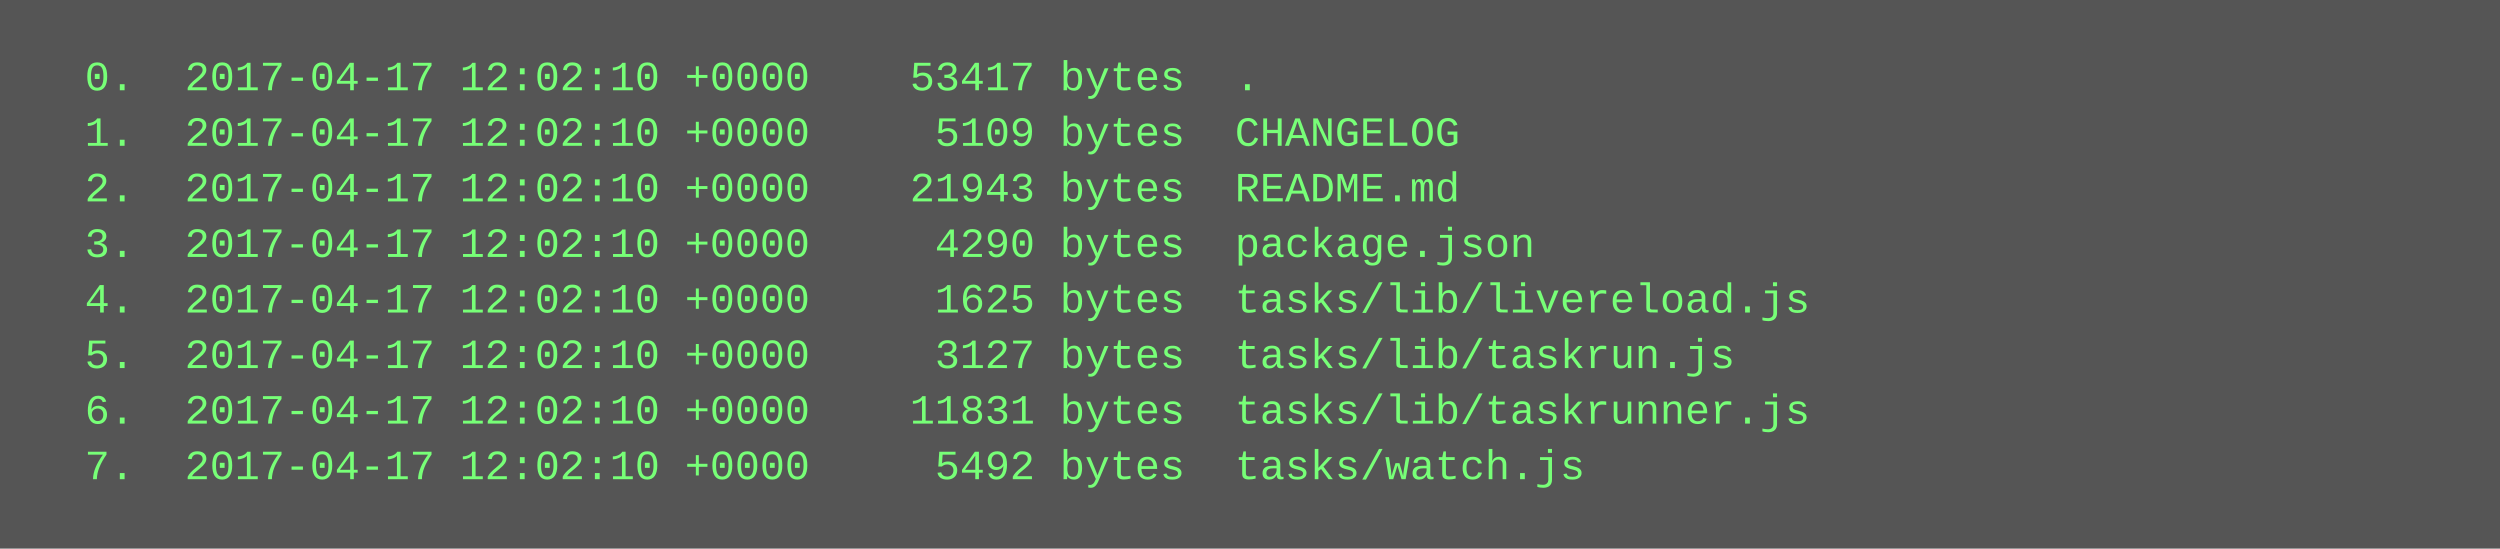
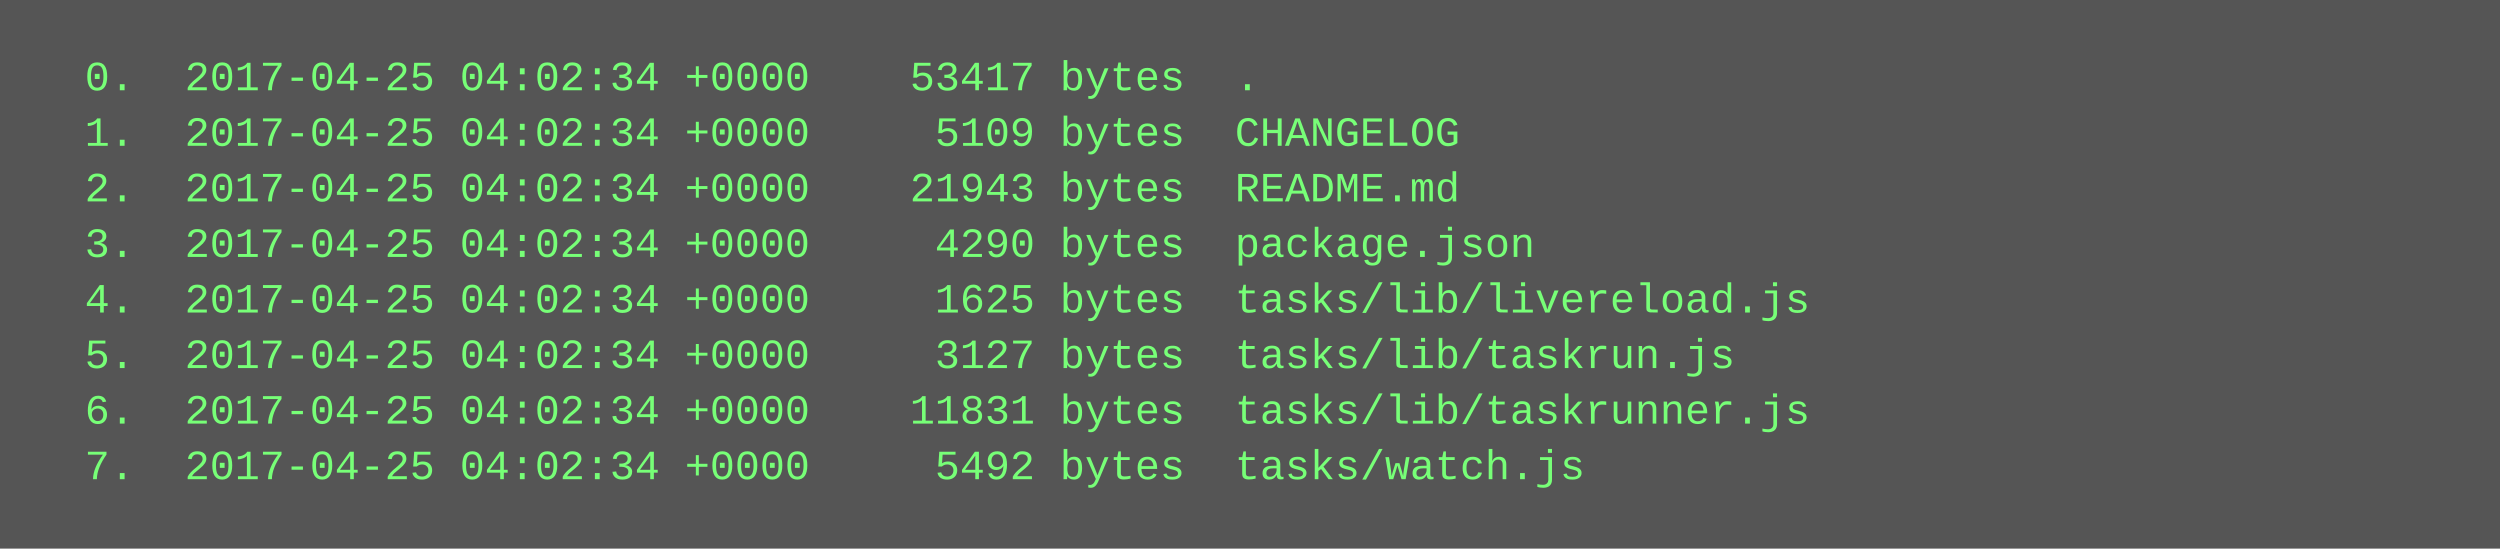
<svg xmlns="http://www.w3.org/2000/svg" height="158" width="720">
  <rect height="158" fill="#555" width="720" />
  <text fill="#7f7" font-family="Courier New" font-size="12" xml:space="preserve">
-     <tspan x="10" y="26">  0.  2017-04-17 12:02:10 +0000    53417 bytes  .</tspan>
-     <tspan x="10" y="42">  1.  2017-04-17 12:02:10 +0000     5109 bytes  CHANGELOG</tspan>
-     <tspan x="10" y="58">  2.  2017-04-17 12:02:10 +0000    21943 bytes  README.md</tspan>
-     <tspan x="10" y="74">  3.  2017-04-17 12:02:10 +0000     4290 bytes  package.json</tspan>
-     <tspan x="10" y="90">  4.  2017-04-17 12:02:10 +0000     1625 bytes  tasks/lib/livereload.js</tspan>
-     <tspan x="10" y="106">  5.  2017-04-17 12:02:10 +0000     3127 bytes  tasks/lib/taskrun.js</tspan>
-     <tspan x="10" y="122">  6.  2017-04-17 12:02:10 +0000    11831 bytes  tasks/lib/taskrunner.js</tspan>
-     <tspan x="10" y="138">  7.  2017-04-17 12:02:10 +0000     5492 bytes  tasks/watch.js</tspan>
+     <tspan x="10" y="26">  0.  2017-04-25 04:02:34 +0000    53417 bytes  .</tspan>
+     <tspan x="10" y="42">  1.  2017-04-25 04:02:34 +0000     5109 bytes  CHANGELOG</tspan>
+     <tspan x="10" y="58">  2.  2017-04-25 04:02:34 +0000    21943 bytes  README.md</tspan>
+     <tspan x="10" y="74">  3.  2017-04-25 04:02:34 +0000     4290 bytes  package.json</tspan>
+     <tspan x="10" y="90">  4.  2017-04-25 04:02:34 +0000     1625 bytes  tasks/lib/livereload.js</tspan>
+     <tspan x="10" y="106">  5.  2017-04-25 04:02:34 +0000     3127 bytes  tasks/lib/taskrun.js</tspan>
+     <tspan x="10" y="122">  6.  2017-04-25 04:02:34 +0000    11831 bytes  tasks/lib/taskrunner.js</tspan>
+     <tspan x="10" y="138">  7.  2017-04-25 04:02:34 +0000     5492 bytes  tasks/watch.js</tspan>
  </text>
</svg>
